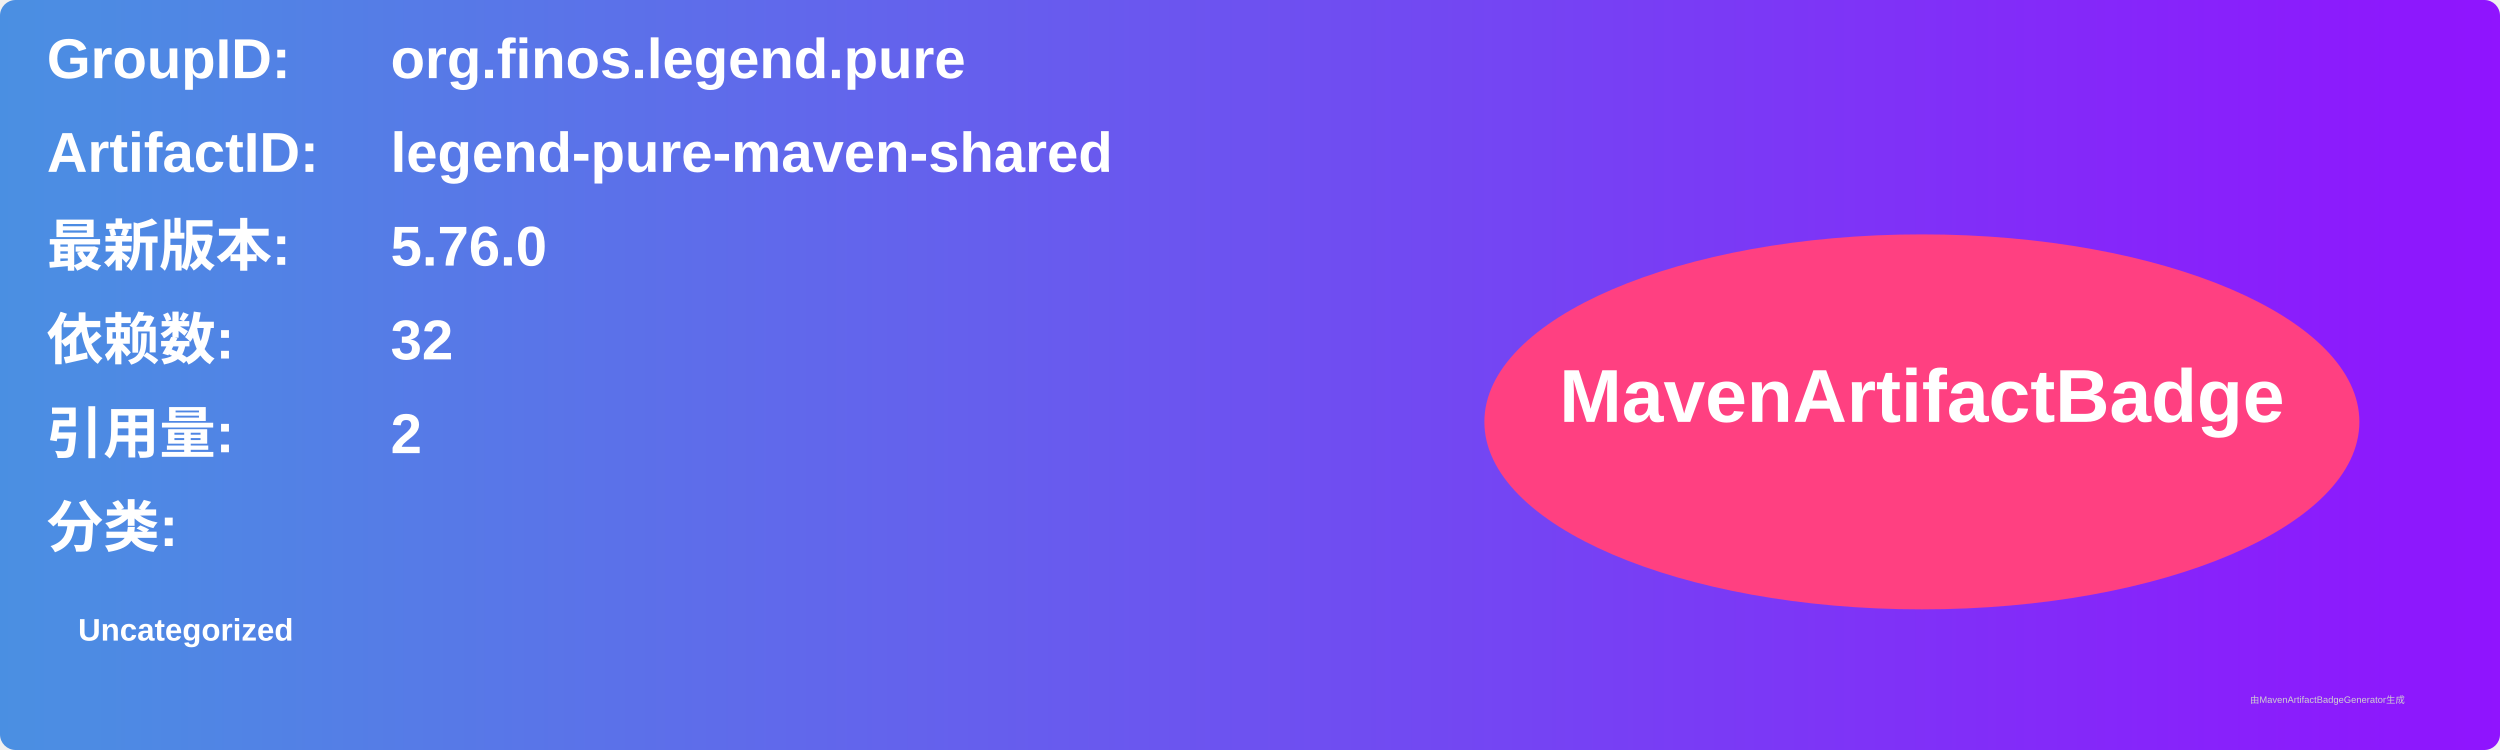
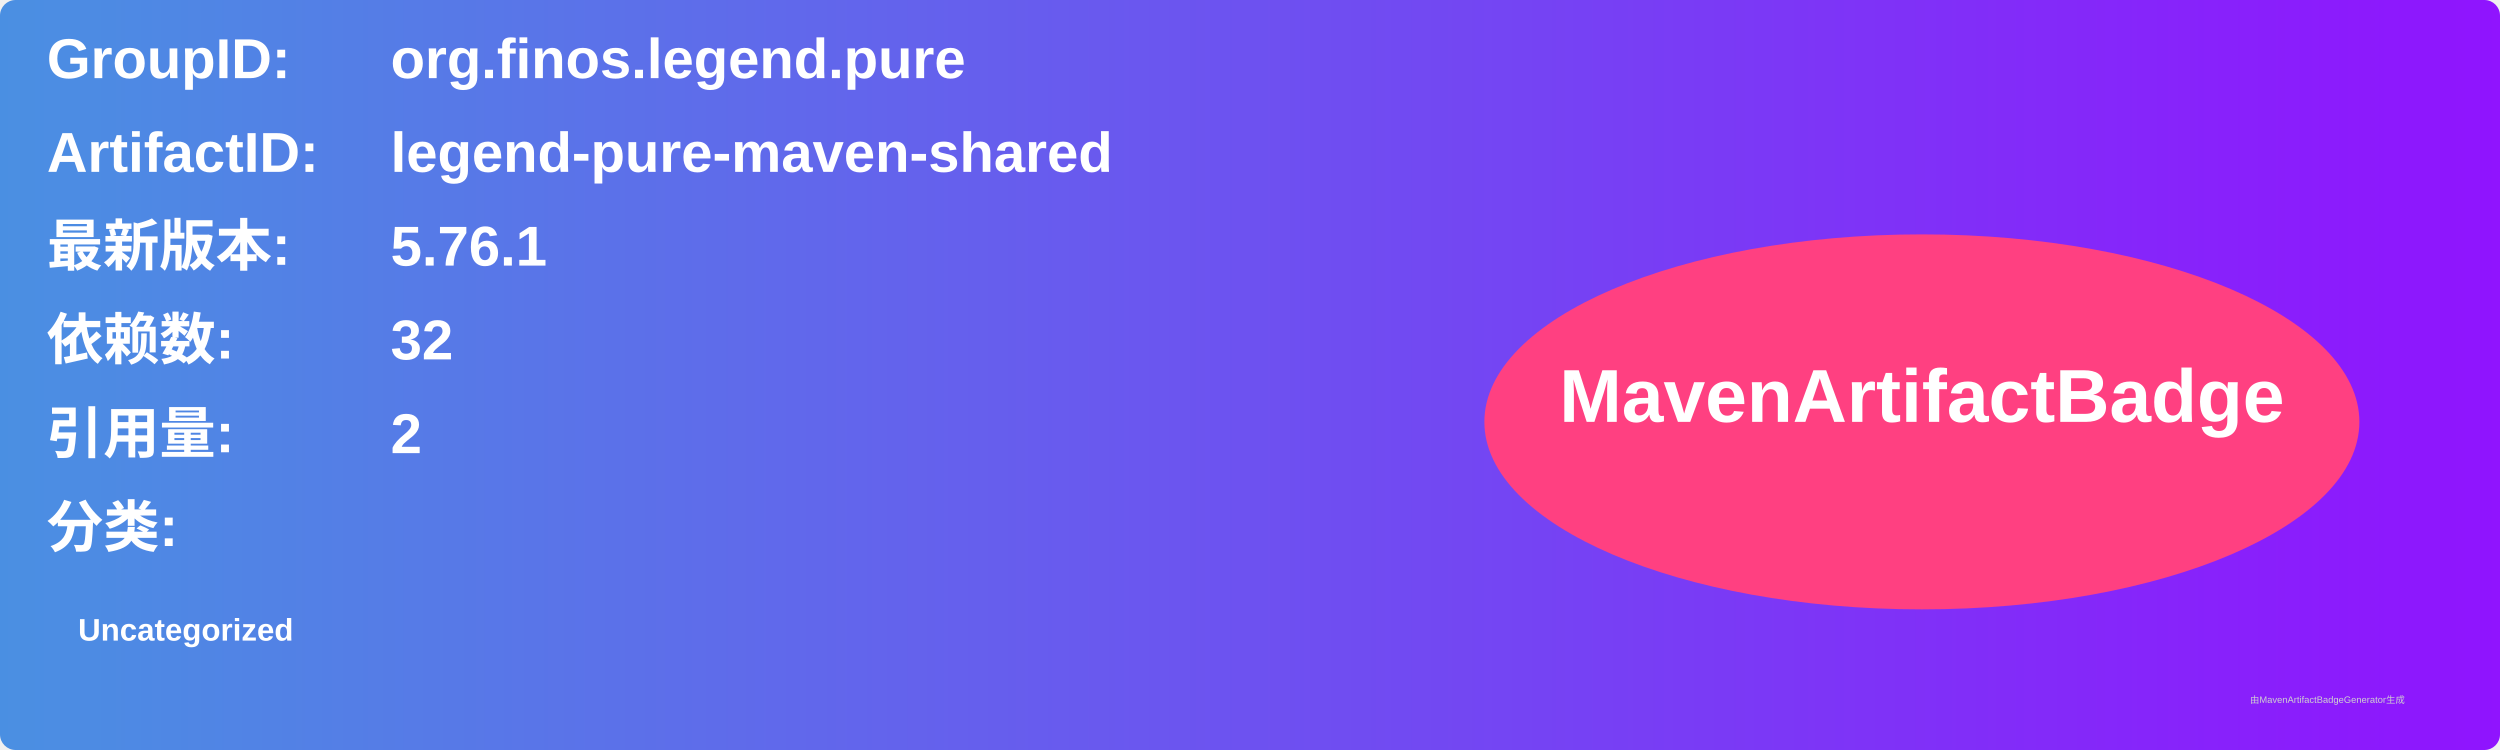
<svg xmlns="http://www.w3.org/2000/svg" width="800" height="240" viewBox="0 0 800 240">
  <linearGradient id="grad" x1="0%" y1="0%" x2="100%" y2="0%">
    <stop offset="0%" stop-color="#4a90e2" />
    <stop offset="100%" stop-color="#9013fe" />
  </linearGradient>
  <rect width="100%" height="100%" rx="5" ry="5" fill="url(#grad)" />
  <g transform="translate(15, 15)">
    <text x="0" y="10" font-family="Arial" font-size="18" fill="white" font-weight="bold" width="260">GroupID:</text>
    <text x="110" y="10" font-family="Arial" font-size="18" fill="white" font-weight="bold" width="460">org.finos.legend.pure</text>
    <text x="0" y="40" font-family="Arial" font-size="18" fill="white" font-weight="bold" width="260">ArtifactID:</text>
    <text x="110" y="40" font-family="Arial" font-size="18" fill="white" font-weight="bold" width="460">legend-pure-maven-shared</text>
    <text x="0" y="70" font-family="Arial" font-size="18" fill="white" font-weight="bold">最新版本:</text>
    <text x="110" y="70" font-family="Arial" font-size="18" fill="white" font-weight="bold">
-       <tspan font-weight="bold">5.76.0</tspan>
+       <tspan font-weight="bold">5.76.1</tspan>
    </text>
    <text x="0" y="100" font-family="Arial" font-size="18" fill="white" font-weight="bold">依赖数: </text>
    <text x="110" y="100" font-family="Arial" font-size="18" fill="white">
      <tspan font-weight="bold">32</tspan>
    </text>
    <text x="0" y="130" font-family="Arial" font-size="18" fill="white" font-weight="bold">引用量: </text>
    <text x="110" y="130" font-family="Arial" font-size="18" fill="white">
      <tspan font-weight="bold">2</tspan>
    </text>
    <text x="0" y="160" font-family="Arial" font-size="18" fill="white" font-weight="bold">分类:</text>
    <text x="10" y="190" font-family="Arial" font-size="10" fill="white">
      <tspan font-weight="bold">Uncategorized</tspan>
    </text>
    <ellipse cx="600" cy="120" rx="140" ry="60" fill="#ff4081" />
    <text x="600" y="120" text-anchor="middle" font-family="Arial" font-size="24" fill="white" font-weight="bold">MavenArtifactBadge</text>
  </g>
  <text x="720" y="225" font-family="Arial" font-size="3" fill="#d0d0d0">由MavenArtifactBadgeGenerator生成</text>
</svg>
